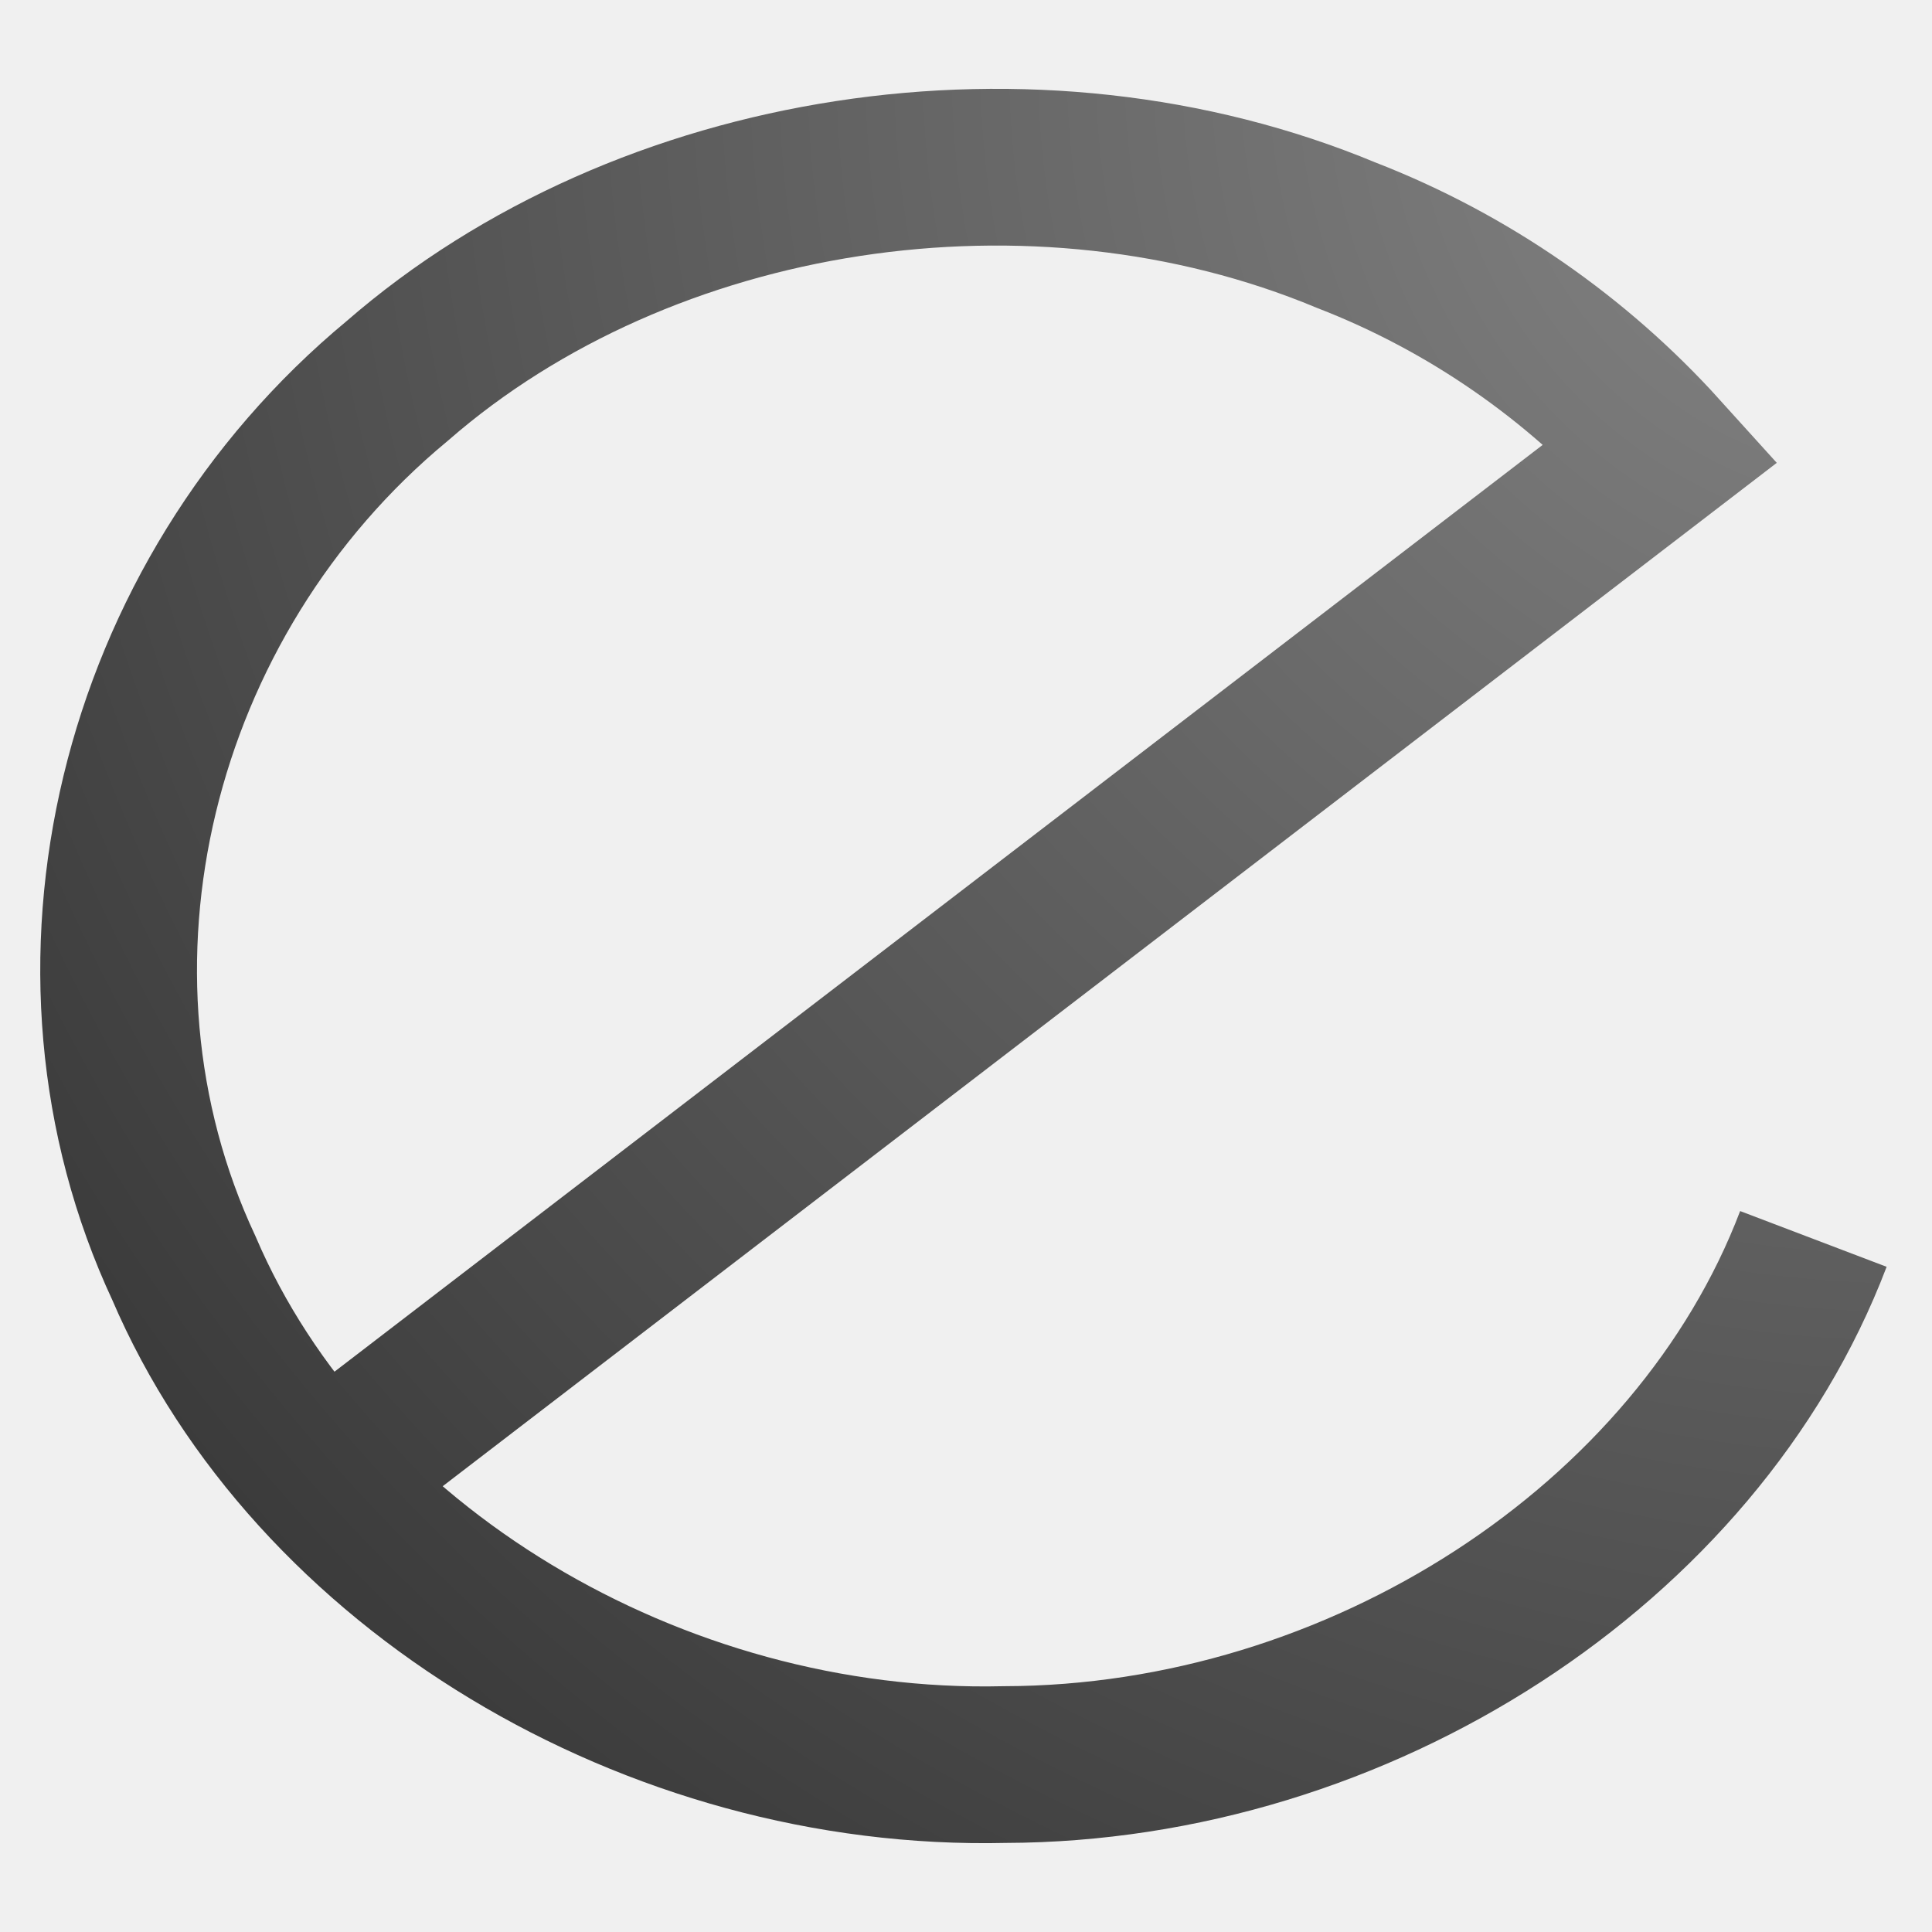
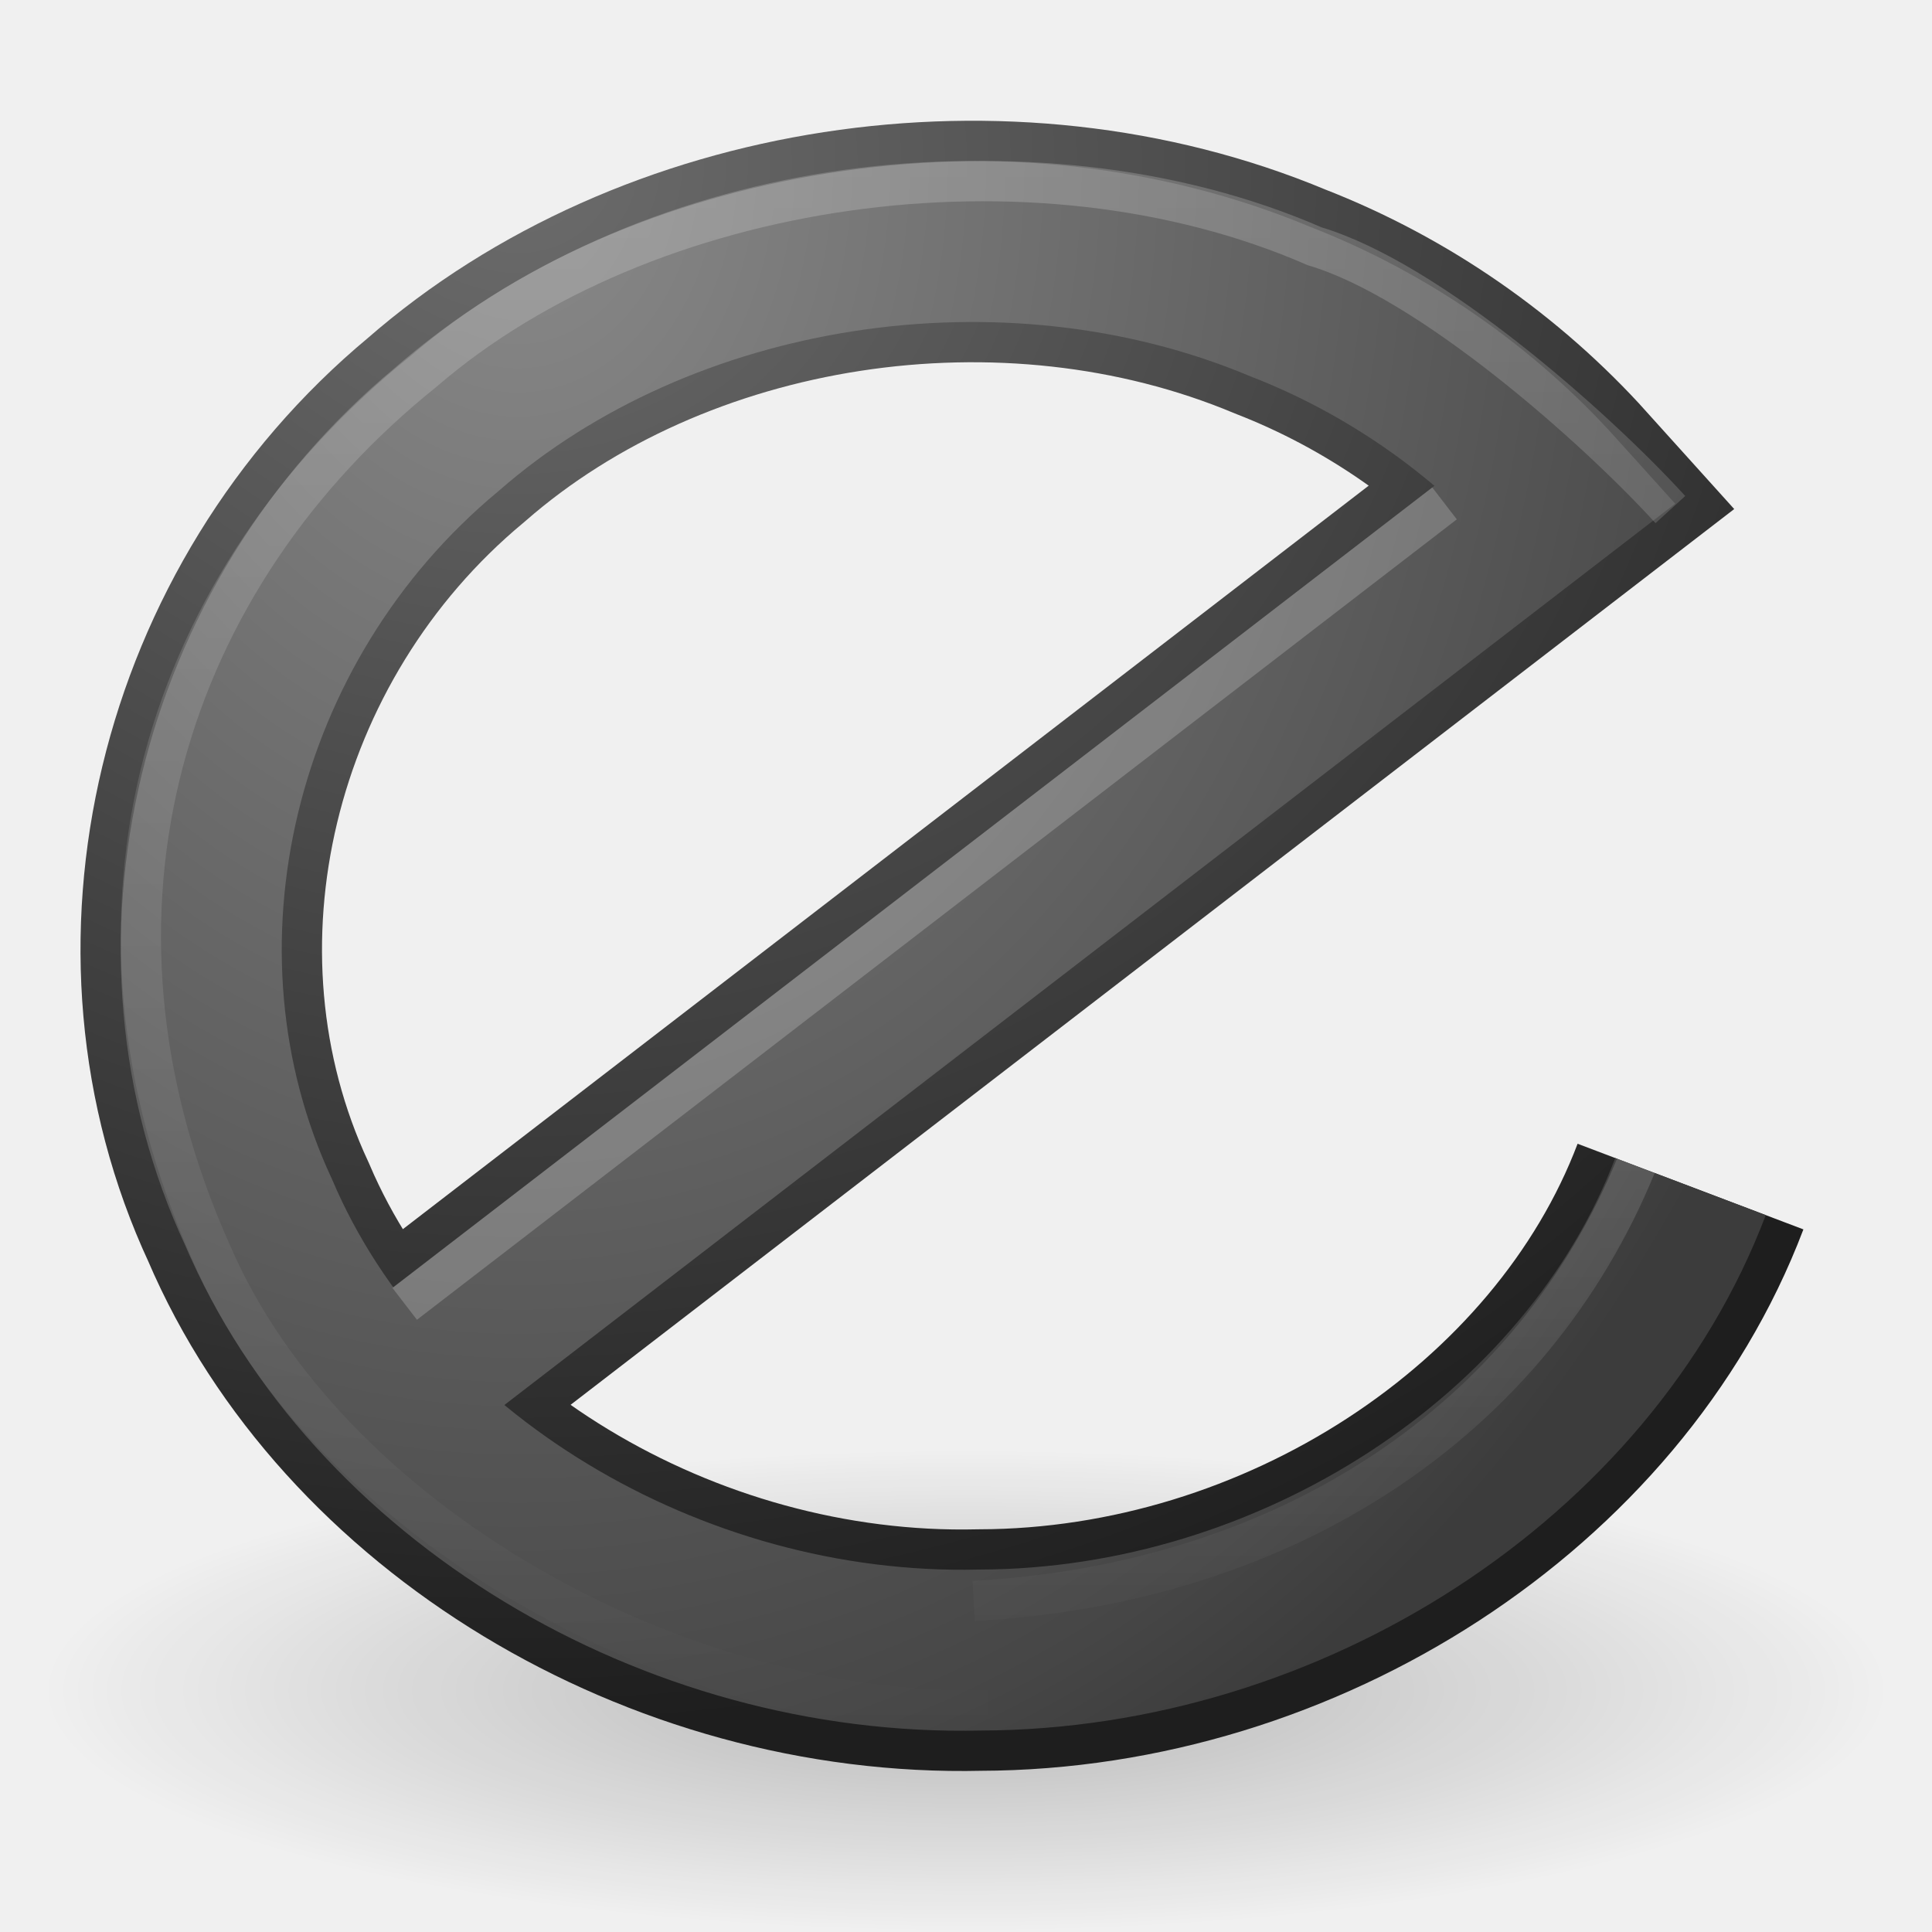
- <svg xmlns="http://www.w3.org/2000/svg" xmlns:xlink="http://www.w3.org/1999/xlink" width="48" height="48" id="svg2" version="1.0">
-   <defs id="defs4">
-     <linearGradient id="linearGradient3187">
-       <stop style="stop-color:#ffffff;stop-opacity:1;" offset="0" id="stop3189" />
-       <stop style="stop-color:#ffffff;stop-opacity:0;" offset="1" id="stop3191" />
+ <svg xmlns="http://www.w3.org/2000/svg" xmlns:xlink="http://www.w3.org/1999/xlink" width="48px" height="48px" id="svg3675" version="1.1">
+   <defs id="defs3677">
+     <linearGradient xlink:href="#linearGradient3772" id="linearGradient2842" gradientUnits="userSpaceOnUse" gradientTransform="matrix(0.5681814,0,0,0.566533,2.286498,14.74681)" x1="34.445" y1="-18.423" x2="34.445" y2="47.769" />
+     <linearGradient id="linearGradient3772">
+       <stop id="stop3774" style="stop-color:#ffffff;stop-opacity:1" offset="0" />
+       <stop id="stop3776" style="stop-color:#ffffff;stop-opacity:0" offset="1" />
    </linearGradient>
-     <linearGradient id="linearGradient3165">
-       <stop style="stop-color:#888888;stop-opacity:1;" offset="0" id="stop3167" />
-       <stop style="stop-color:#3b3b3b;stop-opacity:1;" offset="1" id="stop3169" />
+     <linearGradient xlink:href="#linearGradient3772" id="linearGradient2846" gradientUnits="userSpaceOnUse" gradientTransform="matrix(0.5527183,0,0,0.54657,3.239825,17.07201)" x1="35.041" y1="-23.893" x2="35.041" y2="47.417" />
+     <radialGradient xlink:href="#linearGradient3625" id="radialGradient2849" gradientUnits="userSpaceOnUse" gradientTransform="matrix(-5.6103198e-4,2.486388,-1.968897,0,12.88457,-137.5111)" cx="56.937" cy="-0.01" fx="56.937" fy="-0.01" r="18" />
+     <linearGradient id="linearGradient3625">
+       <stop id="stop3627" style="stop-color:#8a8a8a;stop-opacity:1" offset="0" />
+       <stop id="stop3629" style="stop-color:#464646;stop-opacity:1" offset="0.911" />
+       <stop id="stop3631" style="stop-color:#3c3c3c;stop-opacity:1" offset="1" />
    </linearGradient>
-     <radialGradient xlink:href="#linearGradient3165" id="radialGradient3171" cx="42" cy="5.055" fx="42" fy="5.055" r="18" gradientTransform="matrix(-2.333303,-3.5852624e-7,3.5674001e-7,-2.321678,139.9987,17.7371)" gradientUnits="userSpaceOnUse" />
-     <linearGradient xlink:href="#linearGradient3187" id="linearGradient3193" x1="18.892" y1="15.938" x2="18.892" y2="26.011" gradientUnits="userSpaceOnUse" />
-     <radialGradient xlink:href="#linearGradient3165" id="radialGradient3211" gradientUnits="userSpaceOnUse" gradientTransform="matrix(-3.059998,-4.7094225e-7,4.6784472e-7,-3.049641,176.1259,17.01377)" cx="42" cy="5.055" fx="42" fy="5.055" r="18" />
+     <radialGradient xlink:href="#linearGradient3603" id="radialGradient2852" gradientUnits="userSpaceOnUse" gradientTransform="matrix(0,2.16061,-2.357283,5.5172548e-4,12.84855,-118.9624)" cx="56.937" cy="-0.01" fx="56.937" fy="-0.01" r="18" />
+     <linearGradient id="linearGradient3603">
+       <stop id="stop3605" style="stop-color:#6c6c6c;stop-opacity:1" offset="0" />
+       <stop id="stop3607" style="stop-color:#1e1e1e;stop-opacity:1" offset="1" />
+     </linearGradient>
+     <linearGradient id="linearGradient8838">
+       <stop id="stop8840" style="stop-color:#000000;stop-opacity:1" offset="0" />
+       <stop id="stop8842" style="stop-color:#000000;stop-opacity:0" offset="1" />
+     </linearGradient>
+     <radialGradient r="10.625" fy="4.625" fx="62.625" cy="4.625" cx="62.625" gradientTransform="matrix(2.164706,0,0,0.5647052,-111.5647,39.38824)" gradientUnits="userSpaceOnUse" id="radialGradient3673" xlink:href="#linearGradient8838" />
  </defs>
  <g id="layer1">
-     <path style="fill:none;fill-opacity:1;fill-rule:nonzero;stroke:url(#radialGradient3211);stroke-width:3.894;stroke-linecap:butt;stroke-linejoin:miter;marker:none;marker-start:none;marker-mid:none;marker-end:none;stroke-miterlimit:4;stroke-dasharray:none;stroke-dashoffset:0;stroke-opacity:1;visibility:visible;display:inline;overflow:visible;enable-background:accumulate" d="M 45.053,30.781 C 42.159,38.386 33.759,43.82 24.959,43.84 C 16.248,44.044 7.751,38.941 4.569,31.507 C 1.103,24.087 3.338,14.875 9.87,9.463 C 16.026,4.102 25.718,2.623 33.448,5.844 C 36.495,7.024 39.179,8.91 41.284,11.239 L 8.249,36.58" id="path2386" />
-     <path style="fill:none;fill-opacity:1;fill-rule:nonzero;stroke:none;stroke-width:3.894;stroke-linecap:butt;stroke-linejoin:miter;marker:none;marker-start:none;marker-mid:none;marker-end:none;stroke-miterlimit:4;stroke-dasharray:none;stroke-dashoffset:0;stroke-opacity:1;visibility:visible;display:inline;overflow:visible;enable-background:accumulate" d="M 40.053,28.218 C 37.847,34.008 31.441,38.145 24.731,38.16 C 18.089,38.315 11.61,34.43 9.183,28.771 C 6.541,23.122 8.245,16.109 13.226,11.989 C 17.919,7.907 25.31,6.781 31.204,9.233 C 33.528,10.132 35.574,11.567 37.179,13.341 L 11.99,32.633" id="path3173" />
+     <path style="opacity:0.24;fill:url(#radialGradient3673);fill-opacity:1;fill-rule:evenodd;stroke:none;stroke-width:1;marker:none;visibility:visible;display:inline;overflow:visible" id="path8836" d="m 47,42 c 0,3.314 -10.297,6 -23,6 -12.703,0 -23,-2.686 -23,-6 0,-3.314 10.297,-6 23,-6 12.703,0 23,2.686 23,6 l 0,0 z" />
+     <path style="fill:none;stroke:url(#radialGradient2852);stroke-width:6;stroke-linecap:butt;stroke-linejoin:miter;stroke-miterlimit:4;stroke-opacity:1;stroke-dasharray:none;stroke-dashoffset:0;marker:none;visibility:visible;display:inline;overflow:visible;enable-background:accumulate" id="path3589" d="M 42,29.48 C 39.457,36.186 32.075,40.977 24.343,40.995 16.688,41.174 9.222,36.674 6.425,30.119 3.38,23.576 5.344,15.454 11.084,10.682 16.493,5.954 25.01,4.65 31.802,7.49 c 2.678,1.041 5.036,2.703 6.886,4.757 L 9.66,34.593" />
+     <path style="fill:none;stroke:url(#radialGradient2849);stroke-width:4;stroke-linecap:butt;stroke-linejoin:miter;stroke-miterlimit:4;stroke-opacity:1;stroke-dasharray:none;stroke-dashoffset:0;marker:none;visibility:visible;display:inline;overflow:visible;enable-background:accumulate" id="path2386" d="M 42,29.48 C 39.457,36.186 32.075,40.977 24.343,40.995 16.688,41.174 9.222,36.674 6.425,30.119 3.38,23.576 5.344,15.454 11.084,10.682 16.493,5.954 25.01,4.65 31.802,7.49 c 2.678,1.041 5.036,2.703 6.886,4.757 L 9.66,34.593" />
+     <path style="opacity:0.2;fill:none;stroke:url(#linearGradient2846);stroke-width:1;stroke-linecap:butt;stroke-linejoin:miter;stroke-miterlimit:4;stroke-opacity:1;stroke-dasharray:none;stroke-dashoffset:0;marker:none;visibility:visible;display:inline;overflow:visible;enable-background:accumulate" id="path2386-3" d="M 24.548,42.495 C 16.76,42.676 8.107,37.737 5.262,31.152 1.423,22.593 4.161,14.329 10.53,9.221 16.033,4.472 25.649,3.058 32.665,6.12 35.495,6.957 39.618,10.597 41.5,12.66" />
+     <path style="opacity:0.2;fill:#800000;fill-rule:evenodd;stroke:#ffffff;stroke-width:1;stroke-linecap:butt;stroke-linejoin:miter;stroke-miterlimit:4;stroke-opacity:1;stroke-dasharray:none" id="path3371" d="M 10.054,32.393 35.889,12.507" />
+     <path style="opacity:0.4;fill:none;stroke:url(#linearGradient2842);stroke-width:1;stroke-linecap:butt;stroke-linejoin:miter;stroke-miterlimit:4;stroke-opacity:1;stroke-dasharray:none;stroke-dashoffset:0;marker:none;visibility:visible;display:inline;overflow:visible;enable-background:accumulate" id="path3615" d="M 40.652,28.941 C 38.056,35.283 32.011,39.337 24.191,39.777" />
  </g>
-   <g id="layer2" />
</svg>
